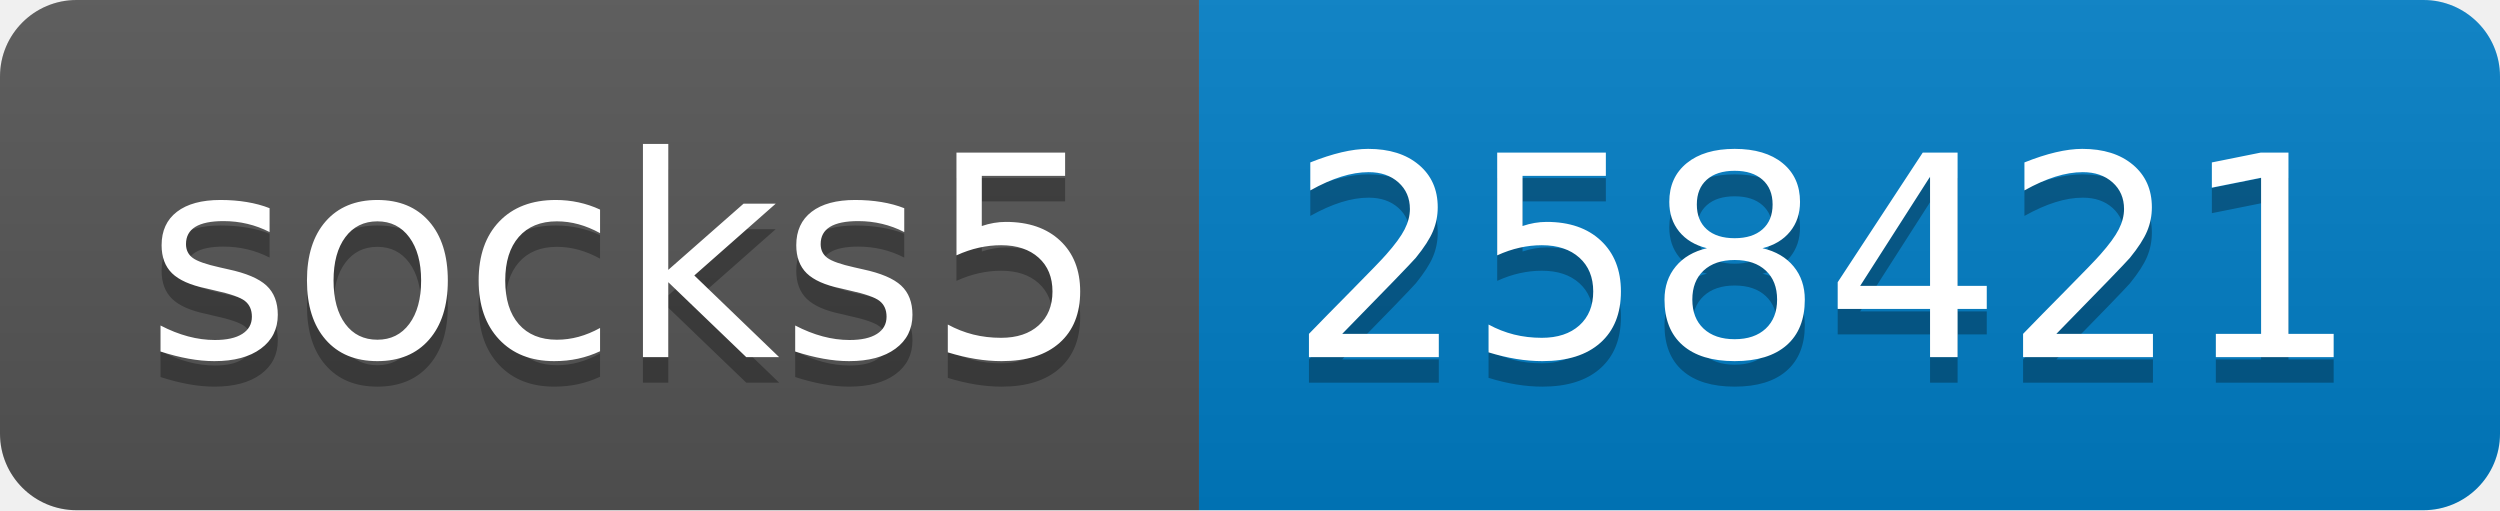
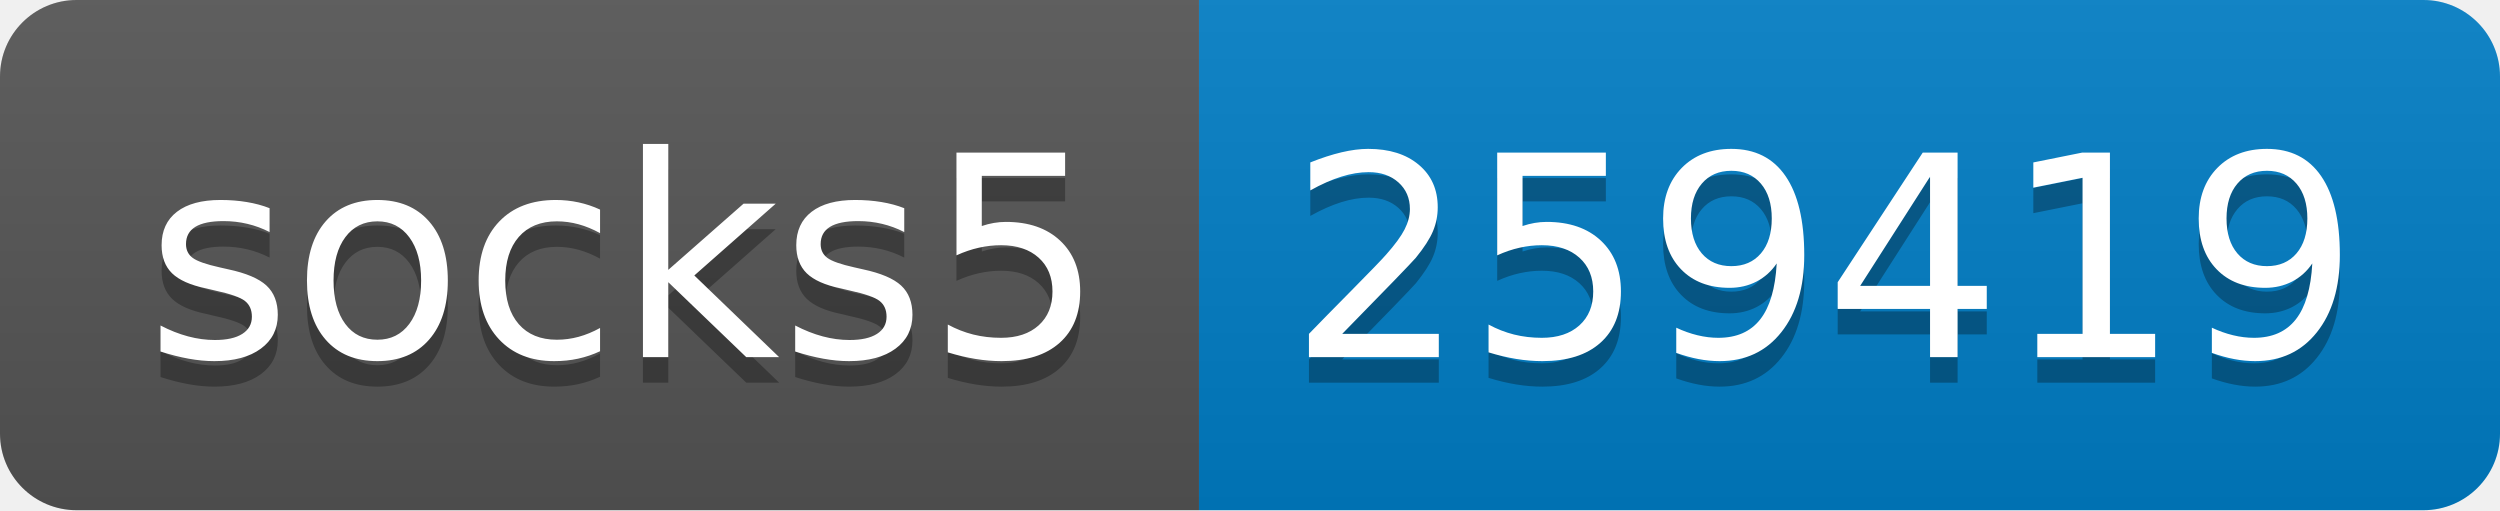
- <svg xmlns="http://www.w3.org/2000/svg" width="98" height="20" role="img" aria-label="socks5: 258421">
+ <svg xmlns="http://www.w3.org/2000/svg" width="98" height="20" role="img" aria-label="socks5: 259419">
  <linearGradient id="s" x2="0" y2="100%">
    <stop offset="0" stop-color="#bbb" stop-opacity=".1" />
    <stop offset="1" stop-opacity=".1" />
  </linearGradient>
  <clipPath id="r">
    <rect width="98" height="20" rx="3" fill="#fff" />
  </clipPath>
  <g clip-path="url(#r)">
    <rect width="47" height="20" fill="#555" />
    <rect x="47" width="51" height="20" fill="#007ec6" />
    <rect width="98" height="20" fill="url(#s)" />
  </g>
  <g fill="#fff" text-anchor="middle" font-family="Verdana,Geneva,DejaVu Sans,sans-serif" text-rendering="geometricPrecision" font-size="110">
    <text aria-hidden="true" x="245" y="150" fill="#010101" fill-opacity=".3" transform="scale(.1)" textLength="370">socks5</text>
    <text x="245" y="140" transform="scale(.1)" fill="#fff" textLength="370">socks5</text>
-     <text aria-hidden="true" x="715" y="150" fill="#010101" fill-opacity=".3" transform="scale(.1)" textLength="410">258421</text>
-     <text x="715" y="140" transform="scale(.1)" fill="#fff" textLength="410">258421</text>
+     <text aria-hidden="true" x="715" y="150" fill="#010101" fill-opacity=".3" transform="scale(.1)" textLength="410">259419</text>
+     <text x="715" y="140" transform="scale(.1)" fill="#fff" textLength="410">259419</text>
  </g>
</svg>
